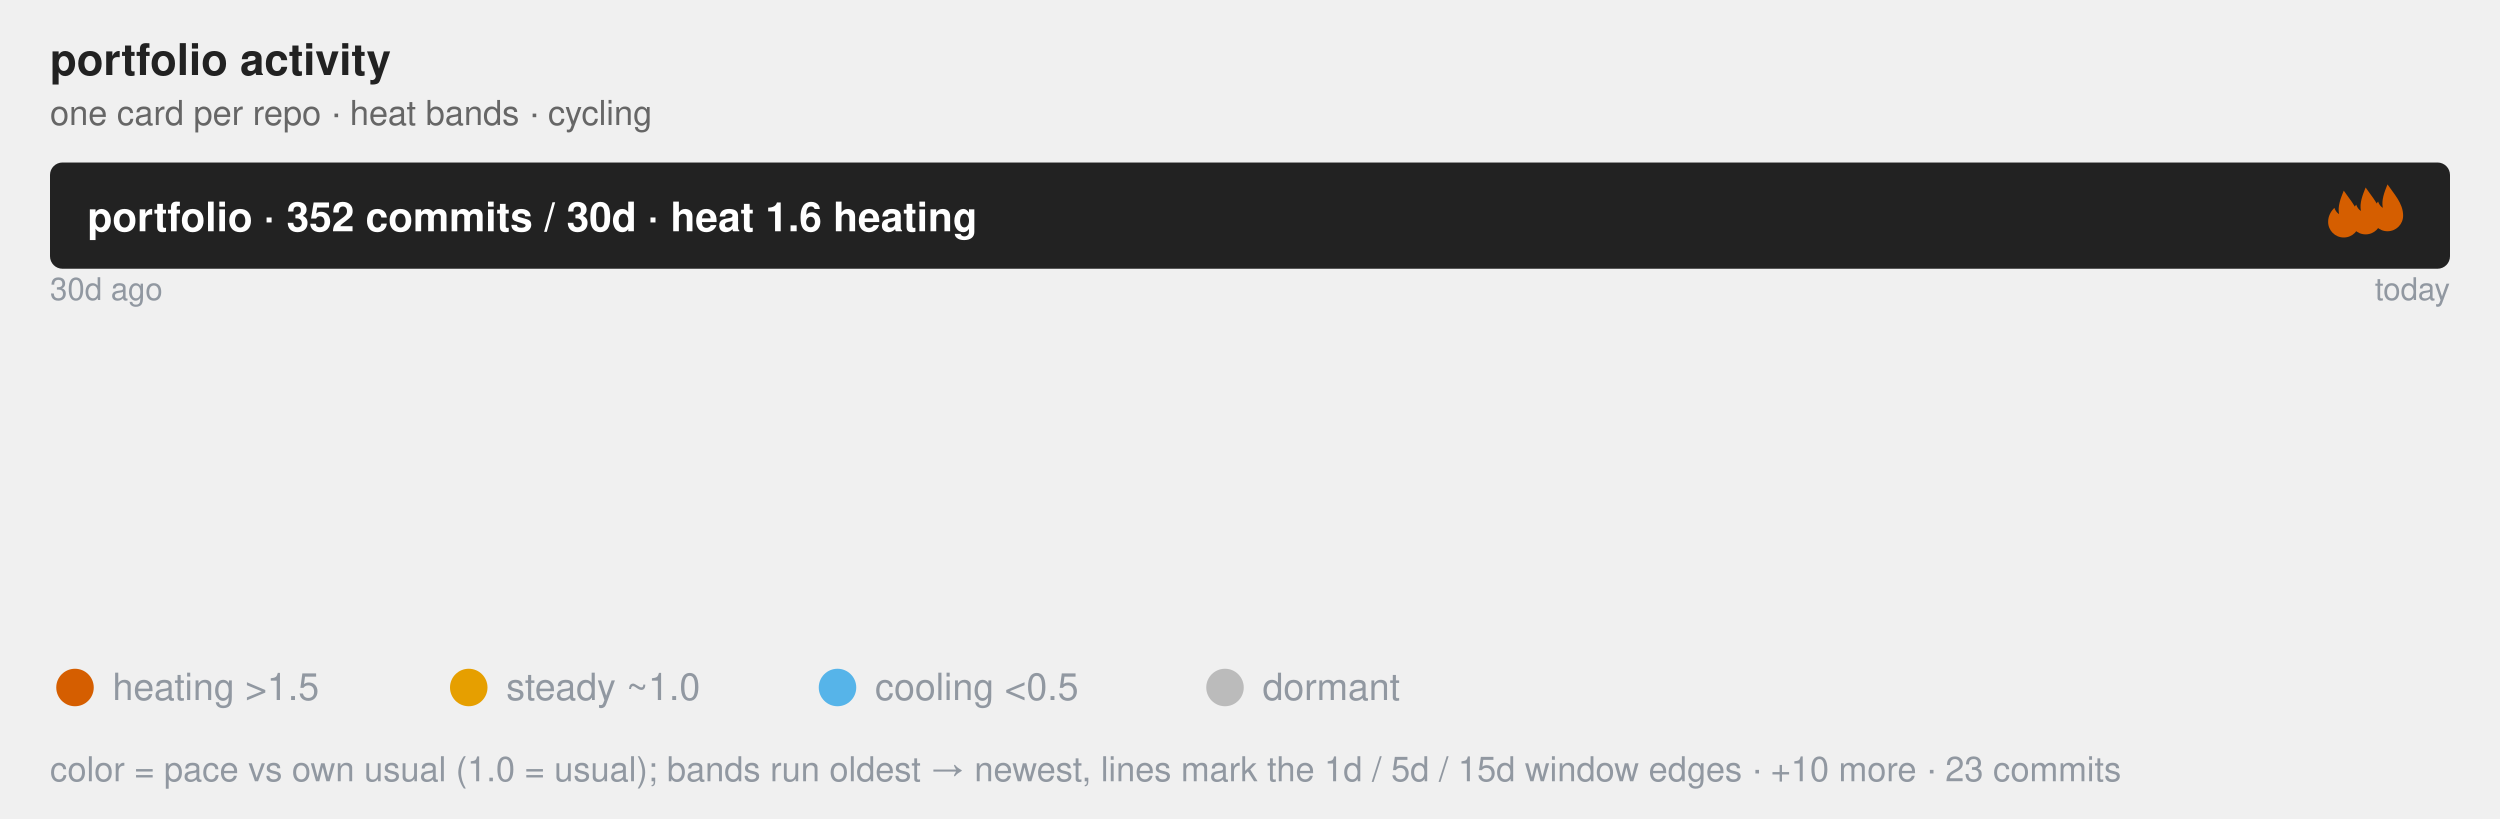
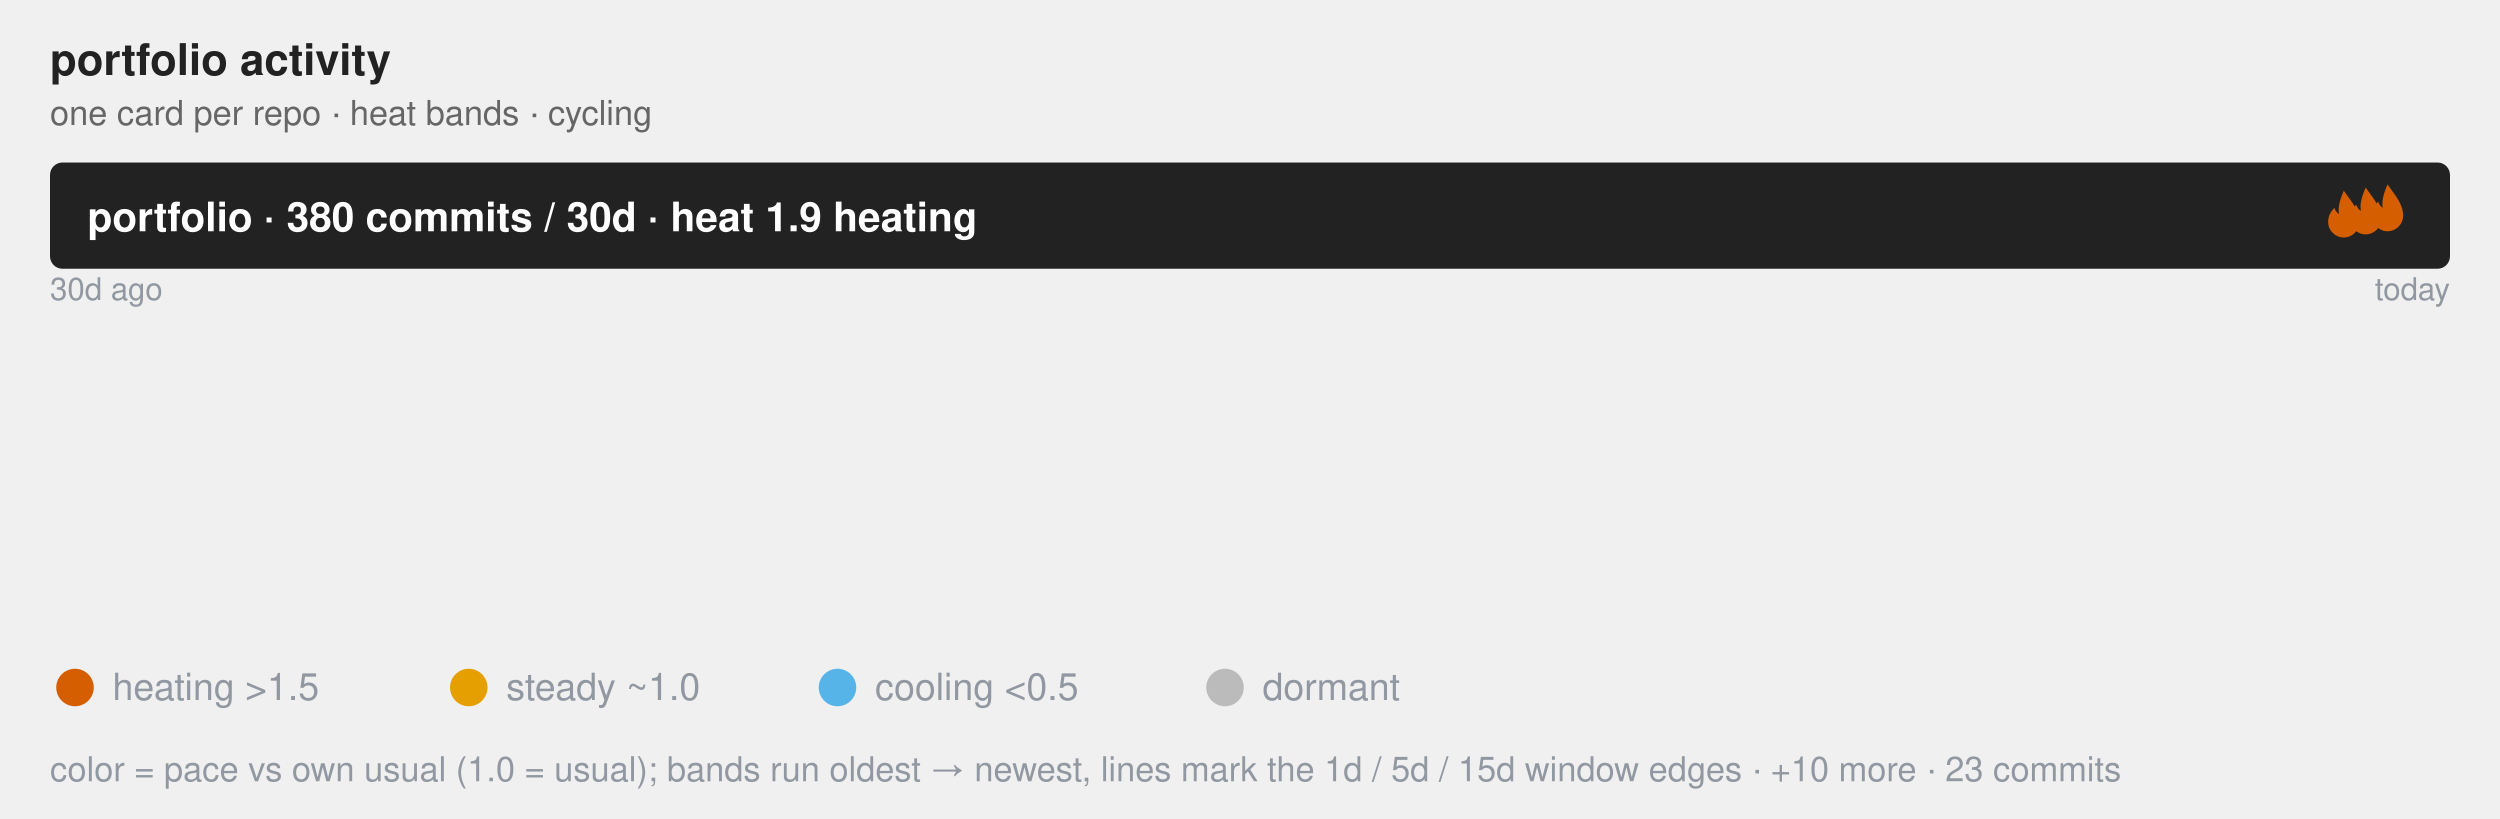
<svg xmlns="http://www.w3.org/2000/svg" class="flame-svg" viewBox="0 0 800.0 262.0" role="img" font-family="Helvetica, Arial, sans-serif">
  <text x="16" y="24" font-size="14" font-weight="bold" fill="#222">portfolio activity</text>
  <text x="16" y="40" class="muted">one card per repo · heat bands · cycling</text>
  <style>
            .bar {
                stroke: #fff;
                stroke-width: 2;
                rx: 4;
            }
            .lbl {
                fill: #fff;
                font-size: 13px;
                font-weight: 600;
            }
            .sub {
                fill: #fff;
                font-size: 11px;
                opacity: .92;
            }
            .dim {
                fill: #333;
                font-size: 12px;
            }
            .wht {
                fill: #fff;
                font-size: 10px;
                paint-order: stroke;
                stroke: rgba(0, 0, 0, .45);
                stroke-width: 3px;
                stroke-linejoin: round;
            }
            .muted {
                fill: #666;
                font-size: 11px;
            }
            .pulse {
                animation: breathe 2.2s ease-in-out infinite;
            }
            .slow {
                animation-duration: 3.4s;
            }
            @keyframes breathe {
                0%, 100% { opacity: .95; }
                50% { opacity: .62; }
            }
            .halo {
                transform-box: fill-box;
                transform-origin: center;
                animation: halo 2.2s ease-out infinite;
            }
            @keyframes halo {
                0% { opacity: .75; transform: scale(1); }
                100% { opacity: 0; transform: scale(2.4); }
            }
            .card {
                opacity: 0;
                animation: whisk ease-in-out infinite;
                animation-iteration-count: infinite;
            }
            .deck .card#r0 {
                opacity: 1;
            }
            @keyframes whisk {
                0% { opacity: 0; transform: translateX(60px); }
                3% { opacity: 1; transform: translateX(0); }
                10% { opacity: 1; transform: translateX(0); }
                13% { opacity: 0; transform: translateX(-60px); }
                100% { opacity: 0; transform: translateX(-60px); }
            }
            @media (prefers-reduced-motion: reduce) {
                .pulse, .halo, .card { animation: none; }
            }
        </style>
  <rect x="16.0" y="52.0" width="768.0" height="34.0" rx="4" fill="#222" />
-   <text x="28.0" y="74.0" class="lbl">portfolio · 352 commits / 30d · heat 1.6 heating</text>
+   <text x="28.0" y="74.0" class="lbl">portfolio · 380 commits / 30d · heat 1.9 heating</text>
  <svg x="742.0" y="61" width="16" height="16" viewBox="0 0 16 16" fill="#D55E00" class="pulse">
    <path d="M8 0 C10 3 13 6 13 10 A5 5 0 0 1 3 10 C3 8 4 6.5 5 5.5 C5.5 7 6.5 7.5 6.5 7.5 C6 5 7 2.5 8 0 Z" />
  </svg>
  <svg x="749.0" y="60" width="16" height="16" viewBox="0 0 16 16" fill="#D55E00" class="pulse" style="animation-delay:-0.73s">
    <path d="M8 0 C10 3 13 6 13 10 A5 5 0 0 1 3 10 C3 8 4 6.5 5 5.5 C5.5 7 6.5 7.5 6.5 7.5 C6 5 7 2.5 8 0 Z" />
  </svg>
  <svg x="756.0" y="59" width="16" height="16" viewBox="0 0 16 16" fill="#D55E00" class="pulse" style="animation-delay:-1.47s">
    <path d="M8 0 C10 3 13 6 13 10 A5 5 0 0 1 3 10 C3 8 4 6.5 5 5.5 C5.5 7 6.5 7.5 6.5 7.5 C6 5 7 2.5 8 0 Z" />
  </svg>
  <text x="16.0" y="96.0" font-size="10" fill="#9198a1">30d ago</text>
  <text x="784.0" y="96.0" font-size="10" text-anchor="end" fill="#9198a1">today</text>
  <linearGradient id="grad-r0" x1="0" y1="0" x2="1" y2="0">
    <stop offset="0.000" stop-color="#BBBBBB" stop-opacity="0.55" />
-     <stop offset="0.950" stop-color="#56B4E9" stop-opacity="0.55" />
+     <stop offset="0.980" stop-color="#56B4E9" stop-opacity="0.55" />
    <stop offset="1.000" stop-color="#E69F00" stop-opacity="0.55" />
  </linearGradient>
  <linearGradient id="grad-r1" x1="0" y1="0" x2="1" y2="0">
    <stop offset="0.000" stop-color="#BBBBBB" stop-opacity="0.55" />
-     <stop offset="0.846" stop-color="#BBBBBB" stop-opacity="0.55" />
-     <stop offset="0.862" stop-color="#56B4E9" stop-opacity="0.55" />
-     <stop offset="1.000" stop-color="#E69F00" stop-opacity="0.55" />
+     <stop offset="0.121" stop-color="#BBBBBB" stop-opacity="0.55" />
+     <stop offset="0.209" stop-color="#56B4E9" stop-opacity="0.55" />
+     <stop offset="0.637" stop-color="#E69F00" stop-opacity="0.55" />
+     <stop offset="1.000" stop-color="#D55E00" stop-opacity="0.55" />
  </linearGradient>
  <linearGradient id="grad-r2" x1="0" y1="0" x2="1" y2="0">
    <stop offset="0.000" stop-color="#BBBBBB" stop-opacity="0.55" />
-     <stop offset="0.172" stop-color="#BBBBBB" stop-opacity="0.55" />
-     <stop offset="0.328" stop-color="#56B4E9" stop-opacity="0.55" />
-     <stop offset="0.586" stop-color="#E69F00" stop-opacity="0.55" />
+     <stop offset="0.833" stop-color="#BBBBBB" stop-opacity="0.55" />
+     <stop offset="0.985" stop-color="#56B4E9" stop-opacity="0.55" />
    <stop offset="1.000" stop-color="#D55E00" stop-opacity="0.55" />
  </linearGradient>
  <linearGradient id="grad-r3" x1="0" y1="0" x2="1" y2="0">
    <stop offset="0.000" stop-color="#BBBBBB" stop-opacity="0.55" />
    <stop offset="0.600" stop-color="#BBBBBB" stop-opacity="0.55" />
    <stop offset="1.000" stop-color="#56B4E9" stop-opacity="0.55" />
  </linearGradient>
  <linearGradient id="grad-r4" x1="0" y1="0" x2="1" y2="0">
    <stop offset="0.000" stop-color="#BBBBBB" stop-opacity="0.55" />
-     <stop offset="0.615" stop-color="#56B4E9" stop-opacity="0.55" />
-     <stop offset="1.000" stop-color="#E69F00" stop-opacity="0.55" />
+     <stop offset="0.815" stop-color="#56B4E9" stop-opacity="0.55" />
+     <stop offset="0.963" stop-color="#E69F00" stop-opacity="0.55" />
+     <stop offset="1.000" stop-color="#D55E00" stop-opacity="0.55" />
  </linearGradient>
  <linearGradient id="grad-r5" x1="0" y1="0" x2="1" y2="0">
    <stop offset="0.000" stop-color="#BBBBBB" stop-opacity="0.55" />
-     <stop offset="0.150" stop-color="#BBBBBB" stop-opacity="0.55" />
+     <stop offset="1.000" stop-color="#BBBBBB" stop-opacity="0.55" />
+   </linearGradient>
+   <linearGradient id="grad-r6" x1="0" y1="0" x2="1" y2="0">
+     <stop offset="0.000" stop-color="#BBBBBB" stop-opacity="0.55" />
+     <stop offset="0.231" stop-color="#BBBBBB" stop-opacity="0.55" />
+     <stop offset="0.923" stop-color="#56B4E9" stop-opacity="0.55" />
+     <stop offset="1.000" stop-color="#D55E00" stop-opacity="0.55" />
+   </linearGradient>
+   <linearGradient id="grad-r7" x1="0" y1="0" x2="1" y2="0">
+     <stop offset="0.000" stop-color="#BBBBBB" stop-opacity="0.55" />
+     <stop offset="0.083" stop-color="#BBBBBB" stop-opacity="0.55" />
    <stop offset="1.000" stop-color="#56B4E9" stop-opacity="0.55" />
-   </linearGradient>
-   <linearGradient id="grad-r6" x1="0" y1="0" x2="1" y2="0">
-     <stop offset="0.000" stop-color="#BBBBBB" stop-opacity="0.55" />
-     <stop offset="1.000" stop-color="#BBBBBB" stop-opacity="0.55" />
-   </linearGradient>
-   <linearGradient id="grad-r7" x1="0" y1="0" x2="1" y2="0">
-     <stop offset="0.000" stop-color="#BBBBBB" stop-opacity="0.55" />
-     <stop offset="0.083" stop-color="#BBBBBB" stop-opacity="0.55" />
-     <stop offset="0.833" stop-color="#56B4E9" stop-opacity="0.55" />
-     <stop offset="1.000" stop-color="#E69F00" stop-opacity="0.55" />
  </linearGradient>
  <g id="r0" class="card pulse slow" style="animation-duration:32.0s;animation-delay:0s">
    <rect x="16.0" y="100.0" width="768.0" height="104.0" rx="4" fill="url(#grad-r0)" />
-     <line x1="745.6" y1="100.0" x2="745.6" y2="110.0" stroke="#9198a1" stroke-width="1" opacity="0.8" />
-     <text x="745.6" y="96.0" font-size="10" text-anchor="middle" fill="#9198a1">5d</text>
+     <line x1="768.6" y1="100.0" x2="768.6" y2="110.0" stroke="#9198a1" stroke-width="1" opacity="0.8" />
+     <text x="768.6" y="96.0" font-size="10" text-anchor="middle" fill="#9198a1" />
    <text x="32.0" y="130.0" font-size="20" font-weight="bold" fill="#222">jzombie-graph</text>
    <text x="32.0" y="152.0" class="dim" font-weight="bold">Nightly map of my GitHub portfolio: real dependency edges plus a self-normalized Developer Focus gauge ranking where at…</text>
-     <text x="32.0" y="168.0" class="sub">100 commits · 28.4% of portfolio · heat 0.8 steady · Rust</text>
+     <text x="32.0" y="168.0" class="sub">100 commits · 26.3% of portfolio · heat 0.7 steady · Rust</text>
    <text x="32.0" y="182.0" class="wht">#automation #command-line #data-visualization #dependency-graph #developer-tools #github-actions +6</text>
  </g>
-   <g id="r1" class="card " style="animation-duration:32.0s;animation-delay:-4.0s">
+   <g id="r1" class="card pulse" style="animation-duration:32.0s;animation-delay:-4.0s">
    <rect x="16.0" y="100.0" width="768.0" height="104.0" rx="4" fill="url(#grad-r1)" />
-     <line x1="665.8" y1="100.0" x2="665.8" y2="110.0" stroke="#9198a1" stroke-width="1" opacity="0.8" />
-     <text x="665.8" y="96.0" font-size="10" text-anchor="middle" fill="#9198a1">15d</text>
-     <line x1="677.7" y1="100.0" x2="677.7" y2="110.0" stroke="#9198a1" stroke-width="1" opacity="0.8" />
-     <text x="677.7" y="96.0" font-size="10" text-anchor="middle" fill="#9198a1">5d</text>
+     <line x1="108.8" y1="100.0" x2="108.8" y2="110.0" stroke="#9198a1" stroke-width="1" opacity="0.8" />
+     <text x="108.8" y="96.0" font-size="10" text-anchor="middle" fill="#9198a1">15d</text>
+     <line x1="176.4" y1="100.0" x2="176.4" y2="110.0" stroke="#9198a1" stroke-width="1" opacity="0.8" />
+     <text x="176.4" y="96.0" font-size="10" text-anchor="middle" fill="#9198a1">5d</text>
+     <line x1="505.5" y1="100.0" x2="505.5" y2="110.0" stroke="#9198a1" stroke-width="1" opacity="0.8" />
+     <text x="505.5" y="96.0" font-size="10" text-anchor="middle" fill="#9198a1">1d</text>
+     <text x="32.0" y="130.0" font-size="20" font-weight="bold" fill="#222">rust-oxdock</text>
+     <text x="32.0" y="152.0" class="dim" font-weight="bold">An experimental DSL used for building embeddable artifacts and orchestrating pipelines.</text>
+     <text x="32.0" y="168.0" class="sub">91 commits · 23.9% of portfolio · heat 5.8 heating · Rust</text>
+     <text x="32.0" y="182.0" class="wht">#build-tools #containerless-build #dockerfile-syntax #dsl #mcp-server #process-orchestration +1</text>
+   </g>
+   <g id="r2" class="card " style="animation-duration:32.0s;animation-delay:-8.0s">
+     <rect x="16.0" y="100.0" width="768.0" height="104.0" rx="4" fill="url(#grad-r2)" />
+     <line x1="656.0" y1="100.0" x2="656.0" y2="110.0" stroke="#9198a1" stroke-width="1" opacity="0.8" />
+     <text x="656.0" y="96.0" font-size="10" text-anchor="middle" fill="#9198a1">15d</text>
+     <line x1="772.4" y1="100.0" x2="772.4" y2="110.0" stroke="#9198a1" stroke-width="1" opacity="0.8" />
+     <text x="772.4" y="96.0" font-size="10" text-anchor="middle" fill="#9198a1" />
    <text x="32.0" y="130.0" font-size="20" font-weight="bold" fill="#222">windows-headless</text>
    <text x="32.0" y="152.0" class="dim" font-weight="bold">Provision an SSH-ready headless Windows 11 VM from a retail installer ISO in one command. Unattended setup, portable QE…</text>
-     <text x="32.0" y="168.0" class="sub">65 commits · 18.5% of portfolio · heat 0.4 cooling · Rust</text>
+     <text x="32.0" y="168.0" class="sub">66 commits · 17.4% of portfolio · heat 0.3 cooling · Rust</text>
    <text x="32.0" y="182.0" class="wht">#command-line-utilities #headless #provisioning #ssh #unattended-installation #virtualization +2</text>
-   </g>
-   <g id="r2" class="card pulse" style="animation-duration:32.0s;animation-delay:-8.0s">
-     <rect x="16.0" y="100.0" width="768.0" height="104.0" rx="4" fill="url(#grad-r2)" />
-     <line x1="148.4" y1="100.0" x2="148.4" y2="110.0" stroke="#9198a1" stroke-width="1" opacity="0.8" />
-     <text x="148.4" y="96.0" font-size="10" text-anchor="middle" fill="#9198a1">15d</text>
-     <line x1="267.6" y1="100.0" x2="267.6" y2="110.0" stroke="#9198a1" stroke-width="1" opacity="0.8" />
-     <text x="267.6" y="96.0" font-size="10" text-anchor="middle" fill="#9198a1">5d</text>
-     <line x1="466.2" y1="100.0" x2="466.2" y2="110.0" stroke="#9198a1" stroke-width="1" opacity="0.8" />
-     <text x="466.2" y="96.0" font-size="10" text-anchor="middle" fill="#9198a1">1d</text>
-     <text x="32.0" y="130.0" font-size="20" font-weight="bold" fill="#222">rust-oxdock</text>
-     <text x="32.0" y="152.0" class="dim" font-weight="bold">An experimental DSL used for building embeddable artifacts and orchestrating pipelines.</text>
-     <text x="32.0" y="168.0" class="sub">58 commits · 16.5% of portfolio · heat 6.0 heating · Rust</text>
-     <text x="32.0" y="182.0" class="wht">#build-tools #containerless-build #dockerfile-syntax #dsl #mcp-server #process-orchestration +1</text>
  </g>
  <g id="r3" class="card " style="animation-duration:32.0s;animation-delay:-12.0s">
    <rect x="16.0" y="100.0" width="768.0" height="104.0" rx="4" fill="url(#grad-r3)" />
    <line x1="476.8" y1="100.0" x2="476.8" y2="110.0" stroke="#9198a1" stroke-width="1" opacity="0.8" />
    <text x="476.8" y="96.0" font-size="10" text-anchor="middle" fill="#9198a1">15d</text>
    <text x="32.0" y="130.0" font-size="20" font-weight="bold" fill="#222">jzombie</text>
    <text x="32.0" y="152.0" class="dim" font-weight="bold" />
-     <text x="32.0" y="168.0" class="sub">35 commits · 9.9% of portfolio · heat 0.3 cooling · Go Template</text>
+     <text x="32.0" y="168.0" class="sub">35 commits · 9.2% of portfolio · heat 0.3 cooling · Go Template</text>
    <text x="32.0" y="182.0" class="wht" />
  </g>
  <g id="r4" class="card pulse slow" style="animation-duration:32.0s;animation-delay:-16.0s">
    <rect x="16.0" y="100.0" width="768.0" height="104.0" rx="4" fill="url(#grad-r4)" />
-     <line x1="488.6" y1="100.0" x2="488.6" y2="110.0" stroke="#9198a1" stroke-width="1" opacity="0.8" />
-     <text x="488.6" y="96.0" font-size="10" text-anchor="middle" fill="#9198a1">5d</text>
+     <line x1="641.8" y1="100.0" x2="641.8" y2="110.0" stroke="#9198a1" stroke-width="1" opacity="0.8" />
+     <text x="641.8" y="96.0" font-size="10" text-anchor="middle" fill="#9198a1">5d</text>
+     <line x1="755.6" y1="100.0" x2="755.6" y2="110.0" stroke="#9198a1" stroke-width="1" opacity="0.8" />
+     <text x="755.6" y="96.0" font-size="10" text-anchor="middle" fill="#9198a1" />
    <text x="32.0" y="130.0" font-size="20" font-weight="bold" fill="#222">zenosmosis-blog</text>
    <text x="32.0" y="152.0" class="dim" font-weight="bold" />
-     <text x="32.0" y="168.0" class="sub">26 commits · 7.4% of portfolio · heat 1.4 steady · HTML</text>
+     <text x="32.0" y="168.0" class="sub">27 commits · 7.1% of portfolio · heat 1.4 steady · HTML</text>
    <text x="32.0" y="182.0" class="wht" />
  </g>
-   <g id="r5" class="card pulse slow" style="animation-duration:32.0s;animation-delay:-20.0s">
+   <g id="r5" class="card " style="animation-duration:32.0s;animation-delay:-20.0s">
    <rect x="16.0" y="100.0" width="768.0" height="104.0" rx="4" fill="url(#grad-r5)" />
-     <line x1="131.2" y1="100.0" x2="131.2" y2="110.0" stroke="#9198a1" stroke-width="1" opacity="0.8" />
-     <text x="131.2" y="96.0" font-size="10" text-anchor="middle" fill="#9198a1">15d</text>
+     <text x="32.0" y="130.0" font-size="20" font-weight="bold" fill="#222">rust-triplets</text>
+     <text x="32.0" y="152.0" class="dim" font-weight="bold">Composable data sampling primitives for deterministic multi-source ML/AI training-data orchestration.</text>
+     <text x="32.0" y="168.0" class="sub">13 commits · 3.4% of portfolio · heat 0.0 dormant · Rust</text>
+     <text x="32.0" y="182.0" class="wht">#algorithms #artificial-intelligence #bm25 #dataset-sampling #science #text-processing +3</text>
+   </g>
+   <g id="r6" class="card pulse slow" style="animation-duration:32.0s;animation-delay:-24.0s">
+     <rect x="16.0" y="100.0" width="768.0" height="104.0" rx="4" fill="url(#grad-r6)" />
+     <line x1="193.2" y1="100.0" x2="193.2" y2="110.0" stroke="#9198a1" stroke-width="1" opacity="0.8" />
+     <text x="193.2" y="96.0" font-size="10" text-anchor="middle" fill="#9198a1">15d</text>
+     <line x1="724.9" y1="100.0" x2="724.9" y2="110.0" stroke="#9198a1" stroke-width="1" opacity="0.8" />
+     <text x="724.9" y="96.0" font-size="10" text-anchor="middle" fill="#9198a1">5d</text>
    <text x="32.0" y="130.0" font-size="20" font-weight="bold" fill="#222">term-wm</text>
    <text x="32.0" y="152.0" class="dim" font-weight="bold">Spatial Terminal Desktop Environment for Remote Workspaces</text>
-     <text x="32.0" y="168.0" class="sub">20 commits · 5.7% of portfolio · heat 0.6 steady · Rust</text>
+     <text x="32.0" y="168.0" class="sub">13 commits · 3.4% of portfolio · heat 1.4 steady · Rust</text>
    <text x="32.0" y="182.0" class="wht">#gui #spatial-desktop #ssh #terminal-ui #window-managers #workspace</text>
-   </g>
-   <g id="r6" class="card " style="animation-duration:32.0s;animation-delay:-24.0s">
-     <rect x="16.0" y="100.0" width="768.0" height="104.0" rx="4" fill="url(#grad-r6)" />
-     <text x="32.0" y="130.0" font-size="20" font-weight="bold" fill="#222">rust-triplets</text>
-     <text x="32.0" y="152.0" class="dim" font-weight="bold">Composable data sampling primitives for deterministic multi-source ML/AI training-data orchestration.</text>
-     <text x="32.0" y="168.0" class="sub">13 commits · 3.7% of portfolio · heat 0.0 dormant · Rust</text>
-     <text x="32.0" y="182.0" class="wht">#algorithms #artificial-intelligence #bm25 #dataset-sampling #science #text-processing +3</text>
  </g>
  <g id="r7" class="card pulse slow" style="animation-duration:32.0s;animation-delay:-28.0s">
    <rect x="16.0" y="100.0" width="768.0" height="104.0" rx="4" fill="url(#grad-r7)" />
    <line x1="80.0" y1="100.0" x2="80.0" y2="110.0" stroke="#9198a1" stroke-width="1" opacity="0.8" />
    <text x="80.0" y="96.0" font-size="10" text-anchor="middle" fill="#9198a1">15d</text>
-     <line x1="656.0" y1="100.0" x2="656.0" y2="110.0" stroke="#9198a1" stroke-width="1" opacity="0.8" />
-     <text x="656.0" y="96.0" font-size="10" text-anchor="middle" fill="#9198a1">5d</text>
    <text x="32.0" y="130.0" font-size="20" font-weight="bold" fill="#222">zenosmosis-website</text>
    <text x="32.0" y="152.0" class="dim" font-weight="bold" />
-     <text x="32.0" y="168.0" class="sub">12 commits · 3.4% of portfolio · heat 0.9 steady · TypeScript</text>
+     <text x="32.0" y="168.0" class="sub">12 commits · 3.2% of portfolio · heat 0.6 steady · TypeScript</text>
    <text x="32.0" y="182.0" class="wht" />
  </g>
  <g font-size="12" fill="#9198a1">
    <circle cx="24" cy="220" r="6" fill="#D55E00" />
    <text x="36" y="224">heating &gt;1.5</text>
    <circle cx="150" cy="220" r="6" fill="#E69F00" />
    <text x="162" y="224">steady ~1.0</text>
    <circle cx="268" cy="220" r="6" fill="#56B4E9" />
    <text x="280" y="224">cooling &lt;0.5</text>
    <circle cx="392" cy="220" r="6" fill="#BBBBBB" />
    <text x="404" y="224">dormant</text>
    <text x="16" y="250" font-size="11" fill="#9198a1">color = pace vs own usual (1.0 = usual); bands run oldest → newest, lines mark the 1d / 5d / 15d window edges · +10 more · 23 commits</text>
  </g>
</svg>
